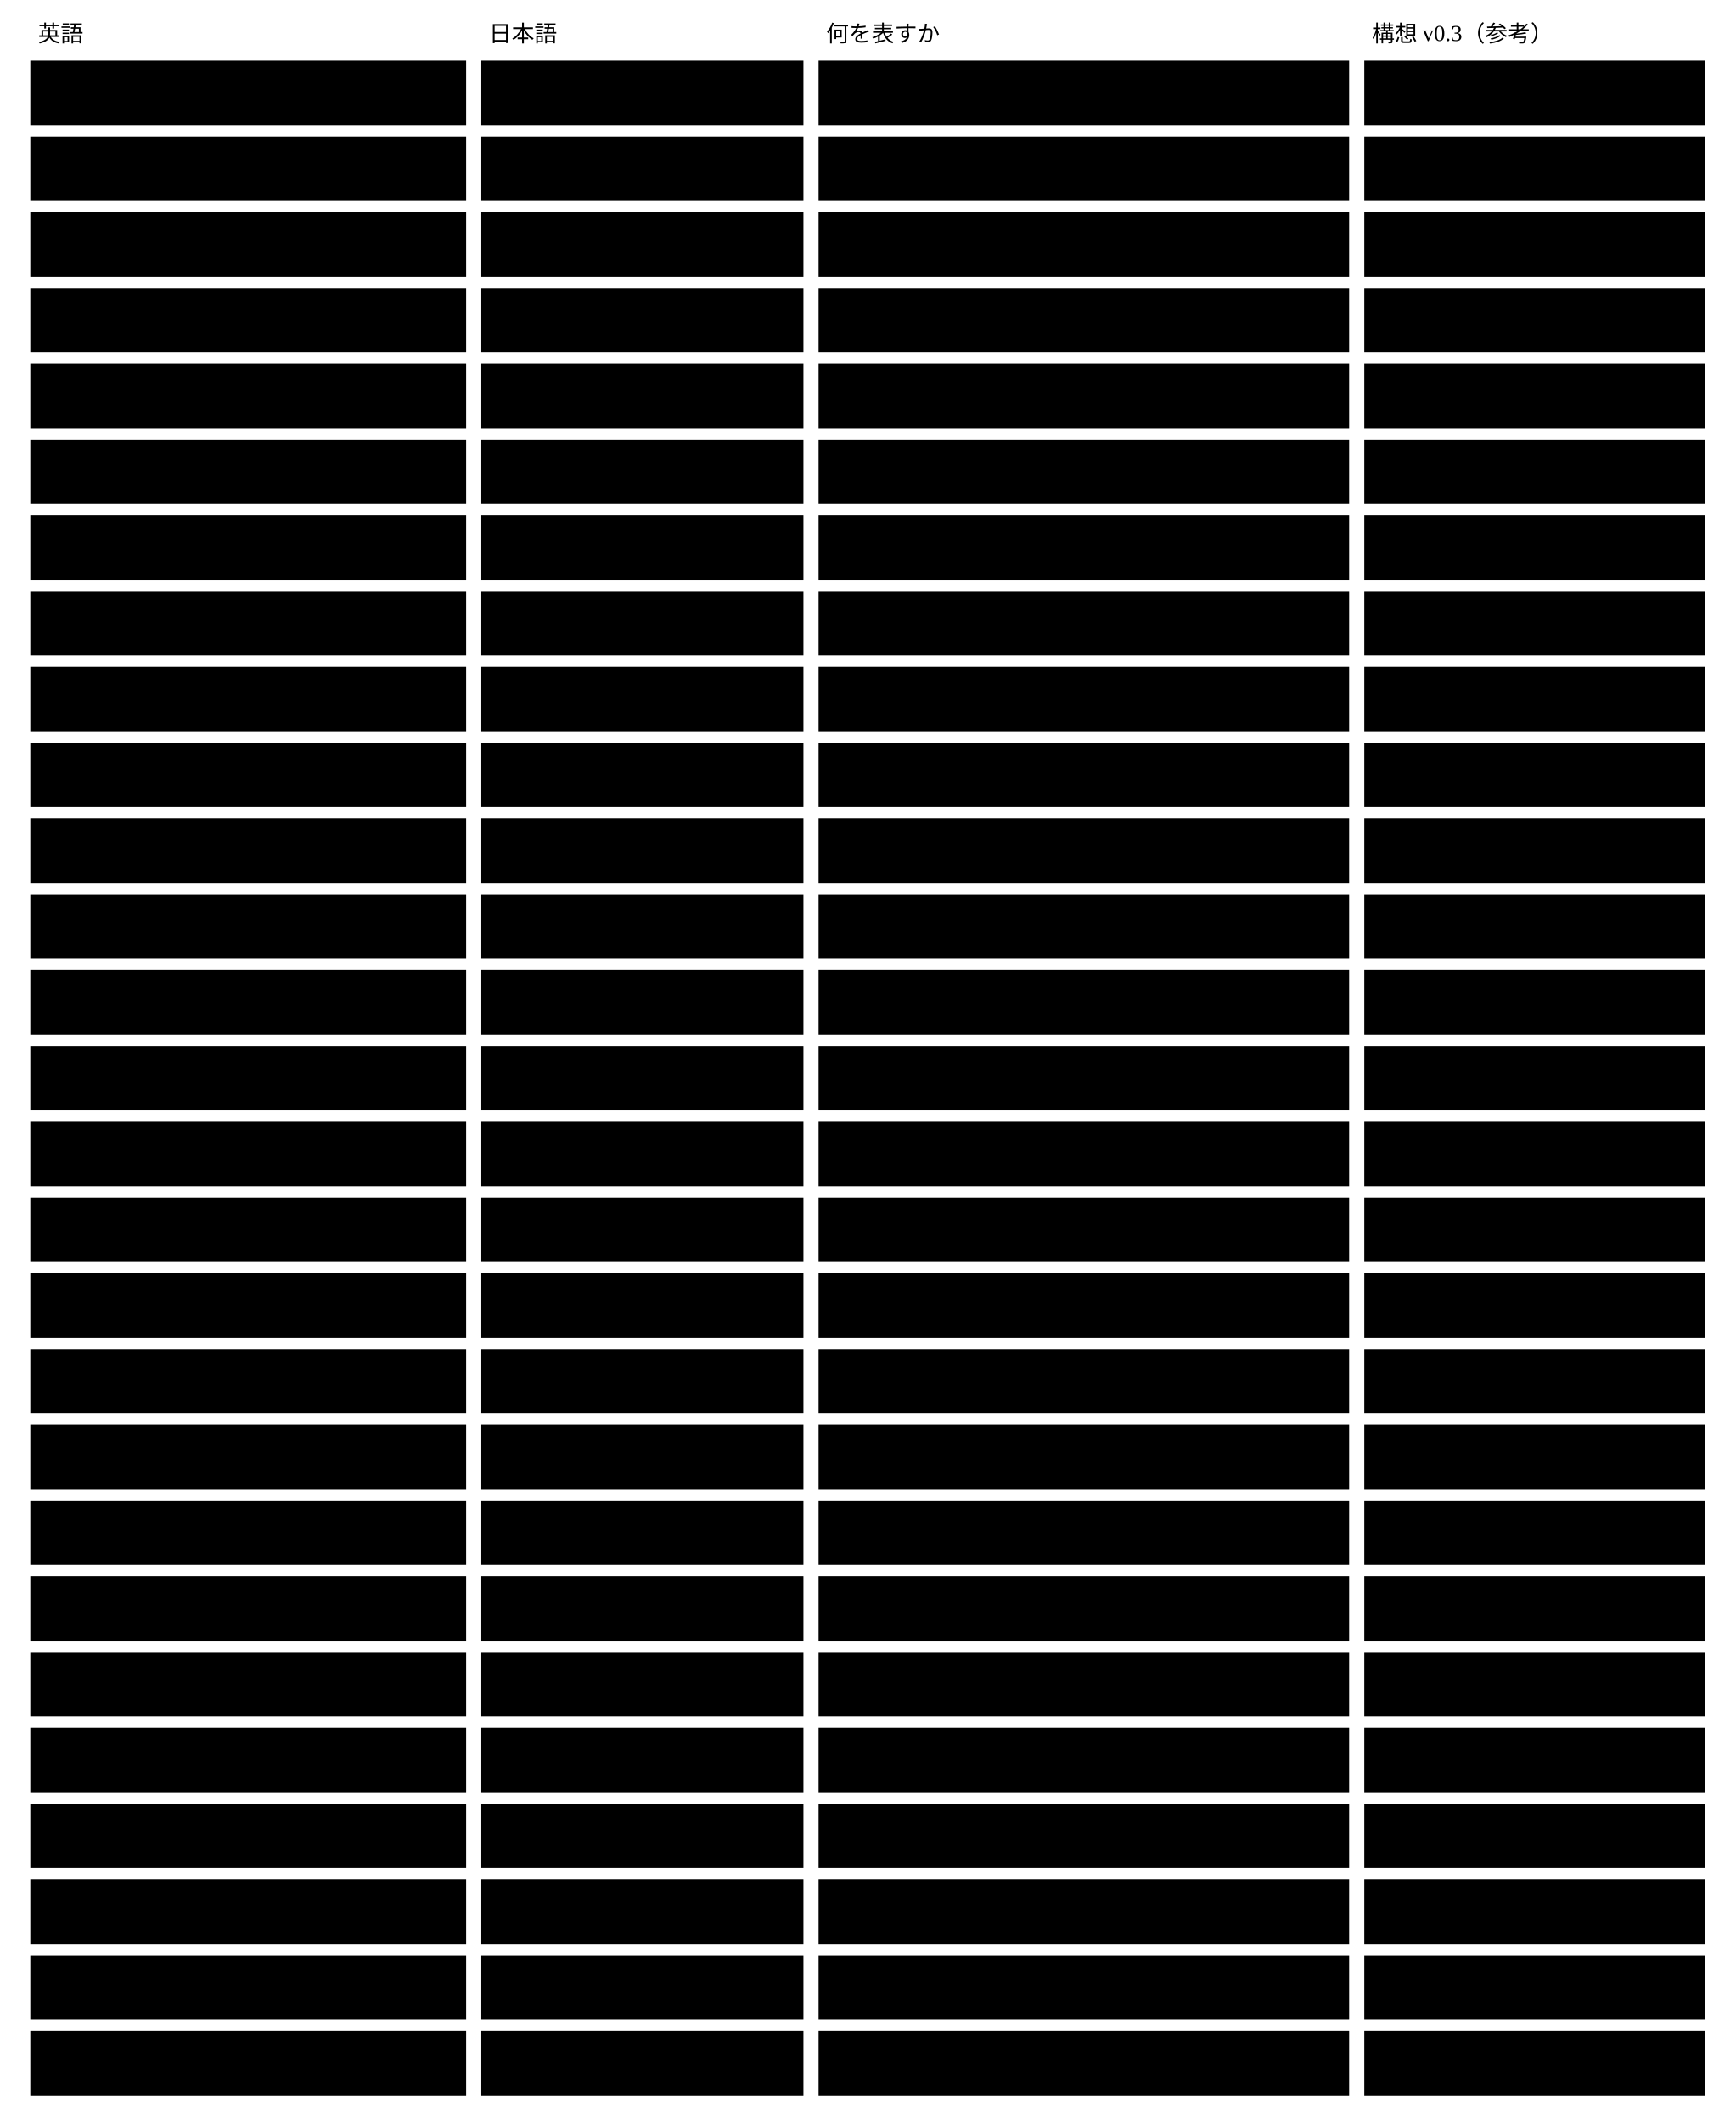
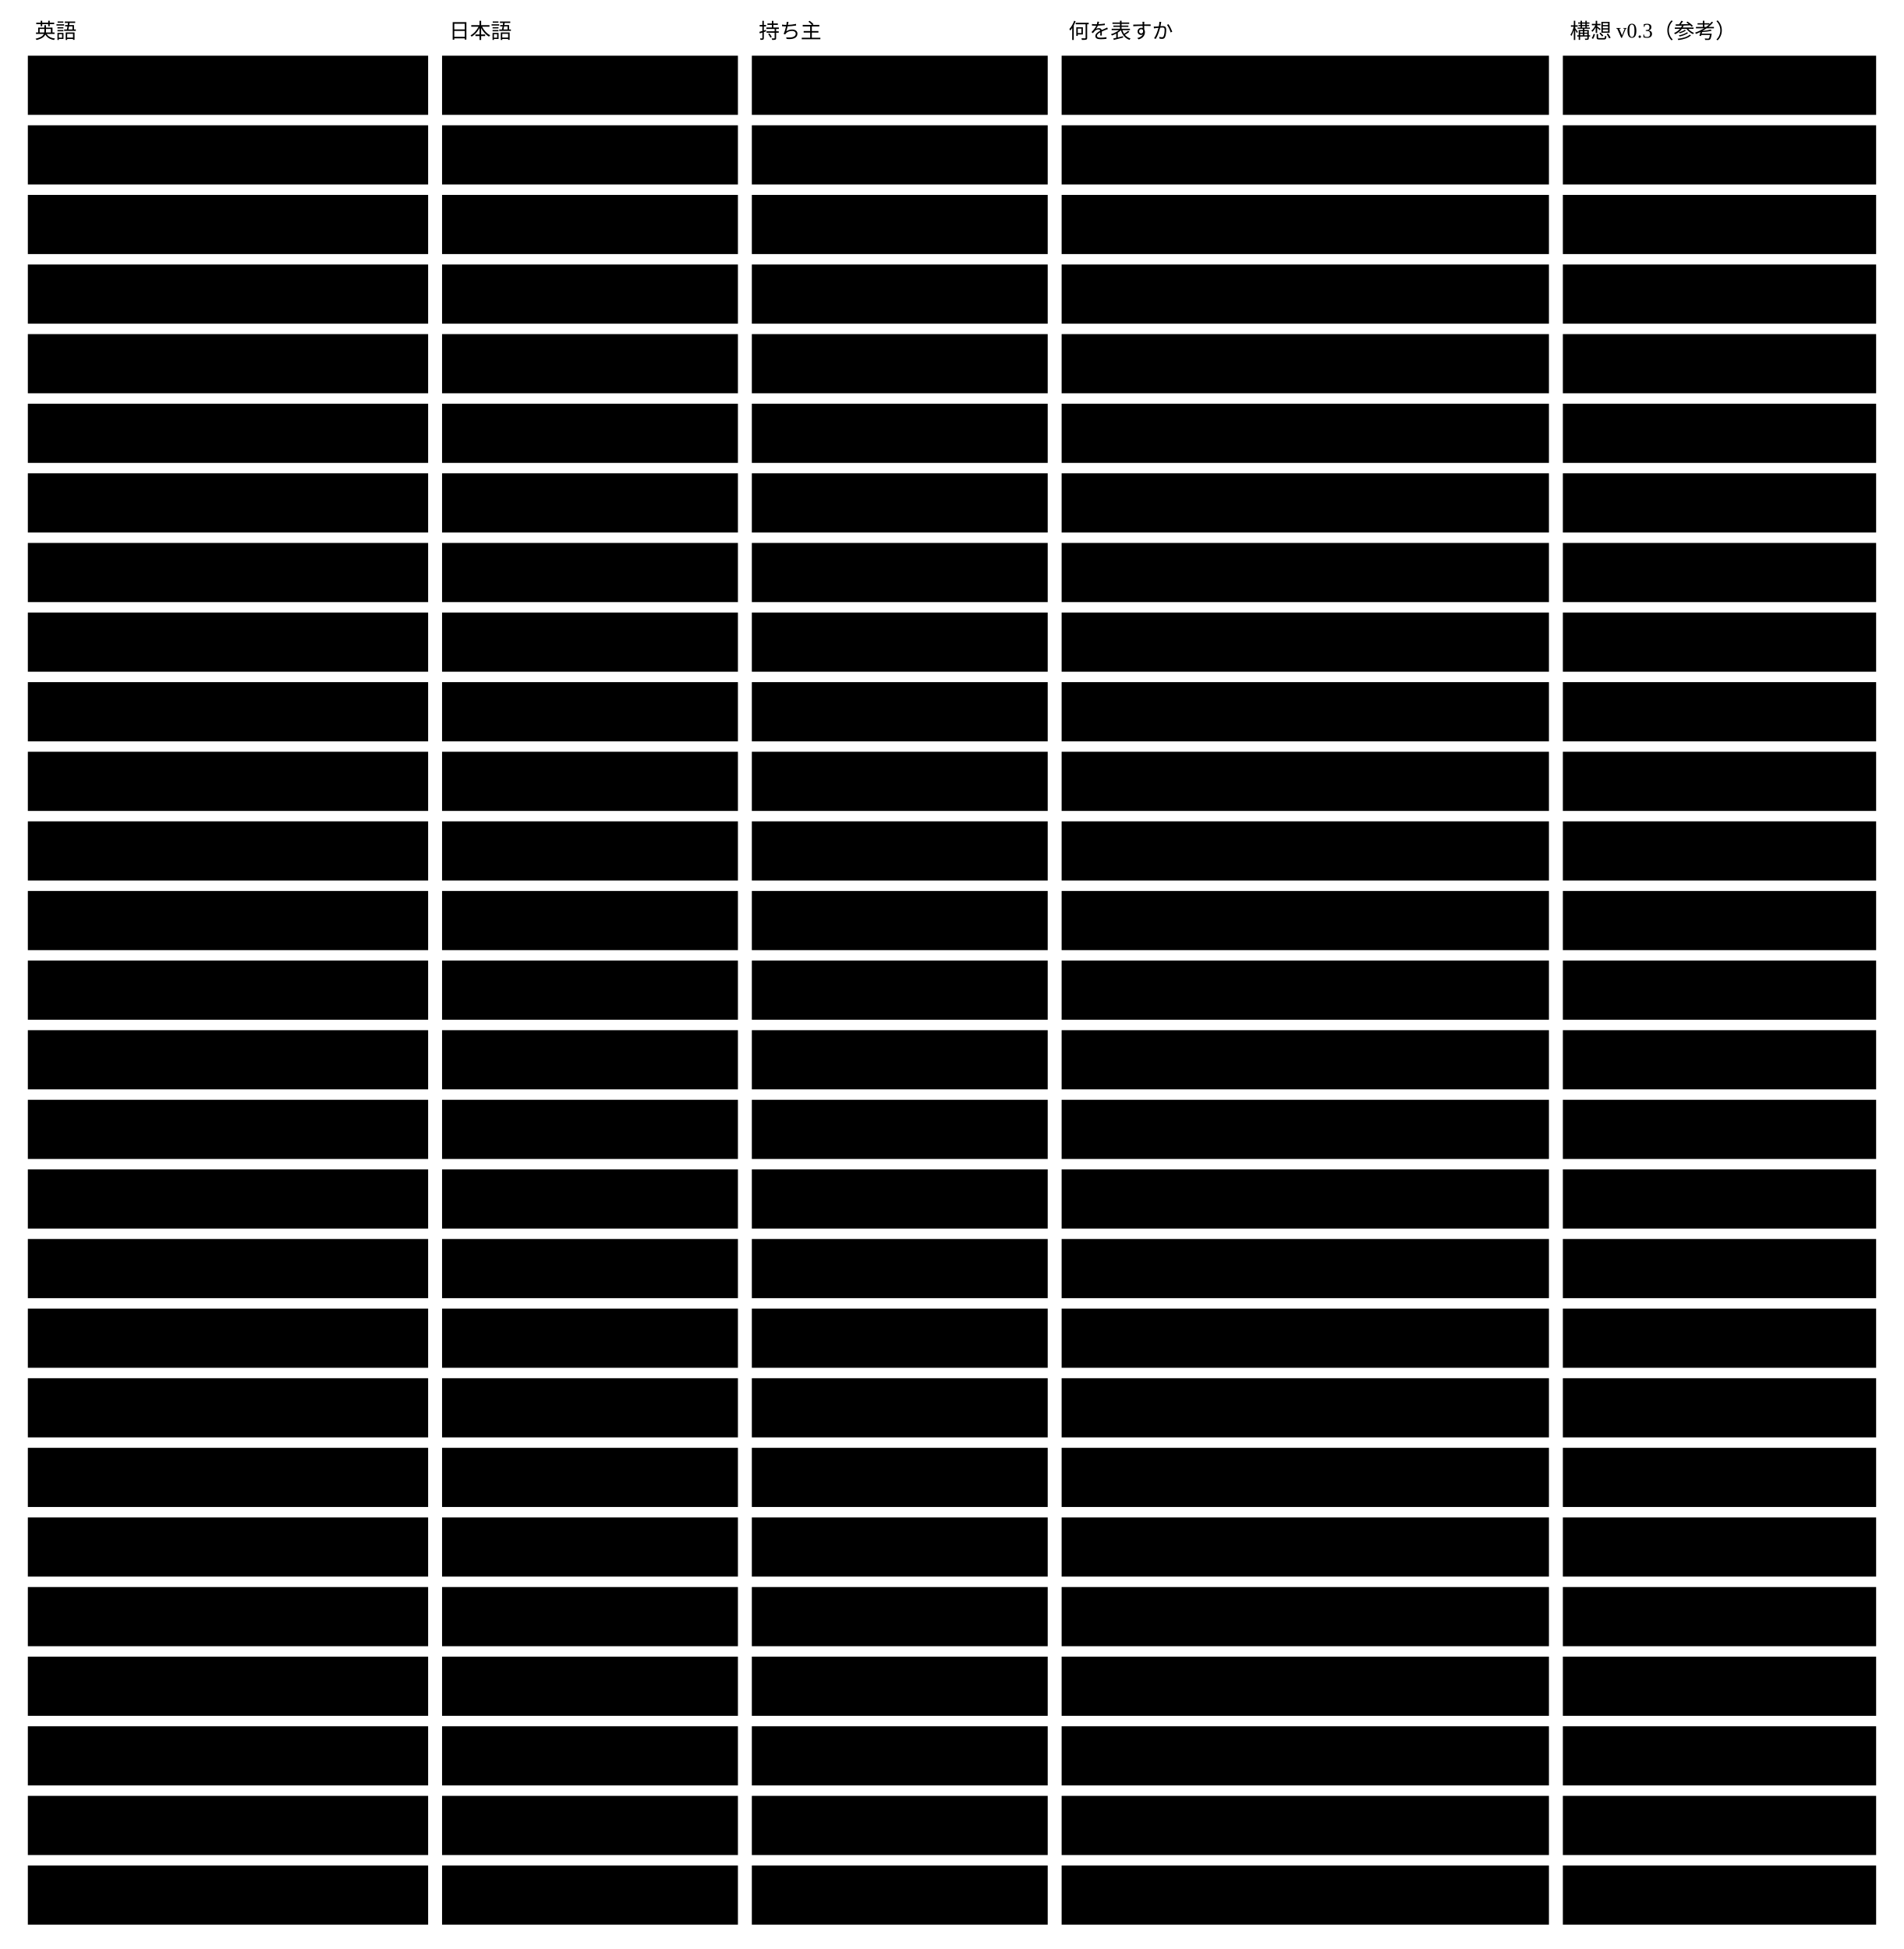
- <svg viewBox="0 0 916 1120" style="min-width:900px" role="img" aria-label="抽象の層の概念27件の名前と、構想 v0.3 との対応">
+ <svg viewBox="0 0 1094 1120" style="min-width:900px" role="img" aria-label="抽象の層の概念27件の名前と持ち主と、構想 v0.3 との対応">
  <text class="note" x="20" y="22">英語</text>
  <text class="note" x="258" y="22">日本語</text>
-   <text class="note" x="436" y="22">何を表すか</text>
-   <text class="note" x="724" y="22">構想 v0.3（参考）</text>
+   <text class="note" x="436" y="22">持ち主</text>
+   <text class="note" x="614" y="22">何を表すか</text>
+   <text class="note" x="902" y="22">構想 v0.3（参考）</text>
  <rect class="box focus" x="16" y="32" width="230" height="34" />
  <text class="title" x="26" y="54">Abstract schema</text>
  <rect class="box" x="254" y="32" width="170" height="34" />
  <text class="label" x="264" y="54">抽象スキーマ</text>
-   <rect class="box" x="432" y="32" width="280" height="34" />
-   <text class="label" x="442" y="54">基盤の契約の1つの版</text>
-   <rect class="boundary" x="720" y="32" width="180" height="34" />
-   <text class="note" x="730" y="54">Abstract Schema</text>
+   <rect class="box" x="432" y="32" width="170" height="34" />
+   <text class="label" x="442" y="54">基盤</text>
+   <rect class="box" x="610" y="32" width="280" height="34" />
+   <text class="label" x="620" y="54">基盤の契約の1つの版</text>
+   <rect class="boundary" x="898" y="32" width="180" height="34" />
+   <text class="note" x="908" y="54">Abstract Schema</text>
  <rect class="box focus" x="16" y="72" width="230" height="34" />
  <text class="title" x="26" y="94">domain schema</text>
  <rect class="box" x="254" y="72" width="170" height="34" />
  <text class="label" x="264" y="94">ドメインスキーマ</text>
-   <rect class="box" x="432" y="72" width="280" height="34" />
-   <text class="label" x="442" y="94">JSON Schema の構造と値の条件</text>
-   <rect class="boundary" x="720" y="72" width="180" height="34" />
-   <text class="note" x="730" y="94">Schema</text>
+   <rect class="box" x="432" y="72" width="170" height="34" />
+   <text class="label" x="442" y="94">基盤</text>
+   <rect class="box" x="610" y="72" width="280" height="34" />
+   <text class="label" x="620" y="94">JSON Schema の構造と値の条件</text>
+   <rect class="boundary" x="898" y="72" width="180" height="34" />
+   <text class="note" x="908" y="94">Schema</text>
  <rect class="box focus" x="16" y="112" width="230" height="34" />
  <text class="title" x="26" y="134">x- keyword</text>
  <rect class="box" x="254" y="112" width="170" height="34" />
  <text class="label" x="264" y="134">x- キーワード</text>
-   <rect class="box" x="432" y="112" width="280" height="34" />
-   <text class="label" x="442" y="134">抽象スキーマが定義する拡張のキー</text>
-   <rect class="boundary" x="720" y="112" width="180" height="34" />
-   <text class="note" x="730" y="134">無い</text>
+   <rect class="box" x="432" y="112" width="170" height="34" />
+   <text class="label" x="442" y="134">基盤</text>
+   <rect class="box" x="610" y="112" width="280" height="34" />
+   <text class="label" x="620" y="134">抽象スキーマが定義する拡張のキー</text>
+   <rect class="boundary" x="898" y="112" width="180" height="34" />
+   <text class="note" x="908" y="134">無い</text>
  <rect class="box focus" x="16" y="152" width="230" height="34" />
  <text class="title" x="26" y="174">keyword definition</text>
  <rect class="box" x="254" y="152" width="170" height="34" />
  <text class="label" x="264" y="174">x- キーワードの定義</text>
-   <rect class="box" x="432" y="152" width="280" height="34" />
-   <text class="label" x="442" y="174">形 ・ 置く場所 ・ 検証の仕方の1行</text>
-   <rect class="boundary" x="720" y="152" width="180" height="34" />
-   <text class="note" x="730" y="174">無い</text>
+   <rect class="box" x="432" y="152" width="170" height="34" />
+   <text class="label" x="442" y="174">基盤</text>
+   <rect class="box" x="610" y="152" width="280" height="34" />
+   <text class="label" x="620" y="174">形 ・ 置く場所 ・ 検証の仕方の1行</text>
+   <rect class="boundary" x="898" y="152" width="180" height="34" />
+   <text class="note" x="908" y="174">無い</text>
  <rect class="box focus" x="16" y="192" width="230" height="34" />
  <text class="title" x="26" y="214">validation kind</text>
  <rect class="box" x="254" y="192" width="170" height="34" />
  <text class="label" x="264" y="214">検証の種類</text>
-   <rect class="box" x="432" y="192" width="280" height="34" />
-   <text class="label" x="442" y="214">機械的かセマンティックか</text>
-   <rect class="boundary" x="720" y="192" width="180" height="34" />
-   <text class="note" x="730" y="214">02:25 の2区分</text>
+   <rect class="box" x="432" y="192" width="170" height="34" />
+   <text class="label" x="442" y="214">基盤</text>
+   <rect class="box" x="610" y="192" width="280" height="34" />
+   <text class="label" x="620" y="214">機械的かセマンティックか</text>
+   <rect class="boundary" x="898" y="192" width="180" height="34" />
+   <text class="note" x="908" y="214">02:25 の2区分</text>
  <rect class="box focus" x="16" y="232" width="230" height="34" />
  <text class="title" x="26" y="254">base contract schema</text>
  <rect class="box" x="254" y="232" width="170" height="34" />
  <text class="label" x="264" y="254">基盤の契約のスキーマ</text>
-   <rect class="box" x="432" y="232" width="280" height="34" />
-   <text class="label" x="442" y="254">抽象スキーマを組み立てるスキーマ</text>
-   <rect class="boundary" x="720" y="232" width="180" height="34" />
-   <text class="note" x="730" y="254">無い</text>
+   <rect class="box" x="432" y="232" width="170" height="34" />
+   <text class="label" x="442" y="254">基盤</text>
+   <rect class="box" x="610" y="232" width="280" height="34" />
+   <text class="label" x="620" y="254">抽象スキーマを組み立てるスキーマ</text>
+   <rect class="boundary" x="898" y="232" width="180" height="34" />
+   <text class="note" x="908" y="254">無い</text>
  <rect class="box focus" x="16" y="272" width="230" height="34" />
  <text class="title" x="26" y="294">Concrete schema</text>
  <rect class="box" x="254" y="272" width="170" height="34" />
  <text class="label" x="264" y="294">具体スキーマ</text>
-   <rect class="box" x="432" y="272" width="280" height="34" />
-   <text class="label" x="442" y="294">Skill が書き、x- の値を使う</text>
-   <rect class="boundary" x="720" y="272" width="180" height="34" />
-   <text class="note" x="730" y="294">Concrete Schema</text>
+   <rect class="box" x="432" y="272" width="170" height="34" />
+   <text class="label" x="442" y="294">Skill</text>
+   <rect class="box" x="610" y="272" width="280" height="34" />
+   <text class="label" x="620" y="294">Skill が書き、x- の値を使う</text>
+   <rect class="boundary" x="898" y="272" width="180" height="34" />
+   <text class="note" x="908" y="294">Concrete Schema</text>
  <rect class="box focus" x="16" y="312" width="230" height="34" />
  <text class="title" x="26" y="334">instance</text>
  <rect class="box" x="254" y="312" width="170" height="34" />
  <text class="label" x="264" y="334">インスタンス</text>
-   <rect class="box" x="432" y="312" width="280" height="34" />
-   <text class="label" x="442" y="334">Concrete スキーマに従う JSON の1件</text>
-   <rect class="boundary" x="720" y="312" width="180" height="34" />
-   <text class="note" x="730" y="334">Instance</text>
+   <rect class="box" x="432" y="312" width="170" height="34" />
+   <text class="label" x="442" y="334">Skill</text>
+   <rect class="box" x="610" y="312" width="280" height="34" />
+   <text class="label" x="620" y="334">Concrete スキーマに従う JSON の1件</text>
+   <rect class="boundary" x="898" y="312" width="180" height="34" />
+   <text class="note" x="908" y="334">Instance</text>
  <rect class="box focus" x="16" y="352" width="230" height="34" />
  <text class="title" x="26" y="374">prompt</text>
  <rect class="box" x="254" y="352" width="170" height="34" />
  <text class="label" x="264" y="374">書き方の案内</text>
-   <rect class="box" x="432" y="352" width="280" height="34" />
-   <text class="label" x="442" y="374">読み方と書くときの rule</text>
-   <rect class="boundary" x="720" y="352" width="180" height="34" />
-   <text class="note" x="730" y="374">無い</text>
+   <rect class="box" x="432" y="352" width="170" height="34" />
+   <text class="label" x="442" y="374">Skill</text>
+   <rect class="box" x="610" y="352" width="280" height="34" />
+   <text class="label" x="620" y="374">読み方と書くときの rule</text>
+   <rect class="boundary" x="898" y="352" width="180" height="34" />
+   <text class="note" x="908" y="374">無い</text>
  <rect class="box focus" x="16" y="392" width="230" height="34" />
  <text class="title" x="26" y="414">rule</text>
  <rect class="box" x="254" y="392" width="170" height="34" />
  <text class="label" x="264" y="414">ルール</text>
-   <rect class="box" x="432" y="392" width="280" height="34" />
-   <text class="label" x="442" y="414">スキーマに書く条件の1件</text>
-   <rect class="boundary" x="720" y="392" width="180" height="34" />
-   <text class="note" x="730" y="414">Constraint</text>
+   <rect class="box" x="432" y="392" width="170" height="34" />
+   <text class="label" x="442" y="414">Skill</text>
+   <rect class="box" x="610" y="392" width="280" height="34" />
+   <text class="label" x="620" y="414">スキーマに書く条件の1件</text>
+   <rect class="boundary" x="898" y="392" width="180" height="34" />
+   <text class="note" x="908" y="414">Constraint</text>
  <rect class="box focus" x="16" y="432" width="230" height="34" />
  <text class="title" x="26" y="454">vocabulary</text>
  <rect class="box" x="254" y="432" width="170" height="34" />
  <text class="label" x="264" y="454">語彙</text>
-   <rect class="box" x="432" y="432" width="280" height="34" />
-   <text class="label" x="442" y="454">Skill をまたいで使う term の集まり</text>
-   <rect class="boundary" x="720" y="432" width="180" height="34" />
-   <text class="note" x="730" y="454">Vocabulary</text>
+   <rect class="box" x="432" y="432" width="170" height="34" />
+   <text class="label" x="442" y="454">Skill</text>
+   <rect class="box" x="610" y="432" width="280" height="34" />
+   <text class="label" x="620" y="454">Skill をまたいで使う term の集まり</text>
+   <rect class="boundary" x="898" y="432" width="180" height="34" />
+   <text class="note" x="908" y="454">Vocabulary</text>
  <rect class="box focus" x="16" y="472" width="230" height="34" />
  <text class="title" x="26" y="494">term</text>
  <rect class="box" x="254" y="472" width="170" height="34" />
  <text class="label" x="264" y="494">語</text>
-   <rect class="box" x="432" y="472" width="280" height="34" />
-   <text class="label" x="442" y="494">意味 ・ 値の形 ・ 単位を持つ1件</text>
-   <rect class="boundary" x="720" y="472" width="180" height="34" />
-   <text class="note" x="730" y="494">Term（未決）</text>
+   <rect class="box" x="432" y="472" width="170" height="34" />
+   <text class="label" x="442" y="494">Skill</text>
+   <rect class="box" x="610" y="472" width="280" height="34" />
+   <text class="label" x="620" y="494">意味 ・ 値の形 ・ 単位を持つ1件</text>
+   <rect class="boundary" x="898" y="472" width="180" height="34" />
+   <text class="note" x="908" y="494">Term（未決）</text>
  <rect class="box focus" x="16" y="512" width="230" height="34" />
  <text class="title" x="26" y="534">relation</text>
  <rect class="box" x="254" y="512" width="170" height="34" />
  <text class="label" x="264" y="534">関係</text>
-   <rect class="box" x="432" y="512" width="280" height="34" />
-   <text class="label" x="442" y="534">値がほかのインスタンスを指す</text>
-   <rect class="boundary" x="720" y="512" width="180" height="34" />
-   <text class="note" x="730" y="534">Relation</text>
+   <rect class="box" x="432" y="512" width="170" height="34" />
+   <text class="label" x="442" y="534">Skill（値）</text>
+   <rect class="box" x="610" y="512" width="280" height="34" />
+   <text class="label" x="620" y="534">値がほかのインスタンスを指す</text>
+   <rect class="boundary" x="898" y="512" width="180" height="34" />
+   <text class="note" x="908" y="534">Relation</text>
  <rect class="box focus" x="16" y="552" width="230" height="34" />
  <text class="title" x="26" y="574">derived value</text>
  <rect class="box" x="254" y="552" width="170" height="34" />
  <text class="label" x="264" y="574">導出値</text>
-   <rect class="box" x="432" y="552" width="280" height="34" />
-   <text class="label" x="442" y="574">答えから1つに決まる値</text>
-   <rect class="boundary" x="720" y="552" width="180" height="34" />
-   <text class="note" x="730" y="574">無い</text>
+   <rect class="box" x="432" y="552" width="170" height="34" />
+   <text class="label" x="442" y="574">Skill（値）</text>
+   <rect class="box" x="610" y="552" width="280" height="34" />
+   <text class="label" x="620" y="574">答えから1つに決まる値</text>
+   <rect class="boundary" x="898" y="552" width="180" height="34" />
+   <text class="note" x="908" y="574">無い</text>
  <rect class="box focus" x="16" y="592" width="230" height="34" />
  <text class="title" x="26" y="614">validator</text>
  <rect class="box" x="254" y="592" width="170" height="34" />
  <text class="label" x="264" y="614">検証器</text>
-   <rect class="box" x="432" y="592" width="280" height="34" />
-   <text class="label" x="442" y="614">rule 1件の合否を出す側</text>
-   <rect class="boundary" x="720" y="592" width="180" height="34" />
-   <text class="note" x="730" y="614">Interpreter</text>
+   <rect class="box" x="432" y="592" width="170" height="34" />
+   <text class="label" x="442" y="614">基盤 ・ 外（AI ・ 人）</text>
+   <rect class="box" x="610" y="592" width="280" height="34" />
+   <text class="label" x="620" y="614">rule 1件の合否を出す側</text>
+   <rect class="boundary" x="898" y="592" width="180" height="34" />
+   <text class="note" x="908" y="614">Interpreter</text>
  <rect class="box focus" x="16" y="632" width="230" height="34" />
  <text class="title" x="26" y="654">Schema Validator</text>
  <rect class="box" x="254" y="632" width="170" height="34" />
  <text class="label" x="264" y="654">スキーマ検証器</text>
-   <rect class="box" x="432" y="632" width="280" height="34" />
-   <text class="label" x="442" y="654">構造と値の検証</text>
-   <rect class="boundary" x="720" y="632" width="180" height="34" />
-   <text class="note" x="730" y="654">Schema Validator</text>
+   <rect class="box" x="432" y="632" width="170" height="34" />
+   <text class="label" x="442" y="654">基盤</text>
+   <rect class="box" x="610" y="632" width="280" height="34" />
+   <text class="label" x="620" y="654">構造と値の検証</text>
+   <rect class="boundary" x="898" y="632" width="180" height="34" />
+   <text class="note" x="908" y="654">Schema Validator</text>
  <rect class="box focus" x="16" y="672" width="230" height="34" />
  <text class="title" x="26" y="694">Semantic Validator</text>
  <rect class="box" x="254" y="672" width="170" height="34" />
  <text class="label" x="264" y="694">意味検証器</text>
-   <rect class="box" x="432" y="672" width="280" height="34" />
-   <text class="label" x="442" y="694">検証の全体。validator を選ぶ</text>
-   <rect class="boundary" x="720" y="672" width="180" height="34" />
-   <text class="note" x="730" y="694">Semantic Interpreter</text>
+   <rect class="box" x="432" y="672" width="170" height="34" />
+   <text class="label" x="442" y="694">基盤</text>
+   <rect class="box" x="610" y="672" width="280" height="34" />
+   <text class="label" x="620" y="694">検証の全体。validator を選ぶ</text>
+   <rect class="boundary" x="898" y="672" width="180" height="34" />
+   <text class="note" x="908" y="694">Semantic Interpreter</text>
  <rect class="box focus" x="16" y="712" width="230" height="34" />
  <text class="title" x="26" y="734">capability</text>
  <rect class="box" x="254" y="712" width="170" height="34" />
  <text class="label" x="264" y="734">能力</text>
-   <rect class="box" x="432" y="712" width="280" height="34" />
-   <text class="label" x="442" y="734">validator が検証できることの宣言</text>
-   <rect class="boundary" x="720" y="712" width="180" height="34" />
-   <text class="note" x="730" y="734">Capability</text>
+   <rect class="box" x="432" y="712" width="170" height="34" />
+   <text class="label" x="442" y="734">基盤（形）</text>
+   <rect class="box" x="610" y="712" width="280" height="34" />
+   <text class="label" x="620" y="734">validator が検証できることの宣言</text>
+   <rect class="boundary" x="898" y="712" width="180" height="34" />
+   <text class="note" x="908" y="734">Capability</text>
  <rect class="box focus" x="16" y="752" width="230" height="34" />
  <text class="title" x="26" y="774">validation result</text>
  <rect class="box" x="254" y="752" width="170" height="34" />
  <text class="label" x="264" y="774">検証結果</text>
-   <rect class="box" x="432" y="752" width="280" height="34" />
-   <text class="label" x="442" y="774">rule ごとの結果（5つの値）</text>
-   <rect class="boundary" x="720" y="752" width="180" height="34" />
-   <text class="note" x="730" y="774">outcome</text>
+   <rect class="box" x="432" y="752" width="170" height="34" />
+   <text class="label" x="442" y="774">基盤</text>
+   <rect class="box" x="610" y="752" width="280" height="34" />
+   <text class="label" x="620" y="774">rule ごとの結果（5つの値）</text>
+   <rect class="boundary" x="898" y="752" width="180" height="34" />
+   <text class="note" x="908" y="774">outcome</text>
  <rect class="box focus" x="16" y="792" width="230" height="34" />
  <text class="title" x="26" y="814">Resolver</text>
  <rect class="box" x="254" y="792" width="170" height="34" />
  <text class="label" x="264" y="814">解決器</text>
-   <rect class="box" x="432" y="792" width="280" height="34" />
-   <text class="label" x="442" y="814">参照 ・ 導出値 ・ 語を解決する</text>
-   <rect class="boundary" x="720" y="792" width="180" height="34" />
-   <text class="note" x="730" y="814">Vocabulary Resolver</text>
+   <rect class="box" x="432" y="792" width="170" height="34" />
+   <text class="label" x="442" y="814">基盤</text>
+   <rect class="box" x="610" y="792" width="280" height="34" />
+   <text class="label" x="620" y="814">参照 ・ 導出値 ・ 語を解決する</text>
+   <rect class="boundary" x="898" y="792" width="180" height="34" />
+   <text class="note" x="908" y="814">Vocabulary Resolver</text>
  <rect class="box focus" x="16" y="832" width="230" height="34" />
  <text class="title" x="26" y="854">view</text>
  <rect class="box" x="254" y="832" width="170" height="34" />
  <text class="label" x="264" y="854">表示の文の型</text>
-   <rect class="box" x="432" y="832" width="280" height="34" />
-   <text class="label" x="442" y="854">値を人が読む文にする型</text>
-   <rect class="boundary" x="720" y="832" width="180" height="34" />
-   <text class="note" x="730" y="854">無い</text>
+   <rect class="box" x="432" y="832" width="170" height="34" />
+   <text class="label" x="442" y="854">基盤（形）・ Skill</text>
+   <rect class="box" x="610" y="832" width="280" height="34" />
+   <text class="label" x="620" y="854">値を人が読む文にする型</text>
+   <rect class="boundary" x="898" y="832" width="180" height="34" />
+   <text class="note" x="908" y="854">無い</text>
  <rect class="box focus" x="16" y="872" width="230" height="34" />
  <text class="title" x="26" y="894">page template</text>
  <rect class="box" x="254" y="872" width="170" height="34" />
  <text class="label" x="264" y="894">ページテンプレート</text>
-   <rect class="box" x="432" y="872" width="280" height="34" />
-   <text class="label" x="442" y="894">kind ごとの節の並びと部品</text>
-   <rect class="boundary" x="720" y="872" width="180" height="34" />
-   <text class="note" x="730" y="894">無い</text>
+   <rect class="box" x="432" y="872" width="170" height="34" />
+   <text class="label" x="442" y="894">基盤（形）・ Skill</text>
+   <rect class="box" x="610" y="872" width="280" height="34" />
+   <text class="label" x="620" y="894">kind ごとの節の並びと部品</text>
+   <rect class="boundary" x="898" y="872" width="180" height="34" />
+   <text class="note" x="908" y="894">無い</text>
  <rect class="box focus" x="16" y="912" width="230" height="34" />
  <text class="title" x="26" y="934">catalog</text>
  <rect class="box" x="254" y="912" width="170" height="34" />
  <text class="label" x="264" y="934">部品のカタログ</text>
-   <rect class="box" x="432" y="912" width="280" height="34" />
-   <text class="label" x="442" y="934">部品と状態ごとの振る舞い</text>
-   <rect class="boundary" x="720" y="912" width="180" height="34" />
-   <text class="note" x="730" y="934">無い</text>
+   <rect class="box" x="432" y="912" width="170" height="34" />
+   <text class="label" x="442" y="934">基盤（形）・ Skill</text>
+   <rect class="box" x="610" y="912" width="280" height="34" />
+   <text class="label" x="620" y="934">部品と状態ごとの振る舞い</text>
+   <rect class="boundary" x="898" y="912" width="180" height="34" />
+   <text class="note" x="908" y="934">無い</text>
  <rect class="box focus" x="16" y="952" width="230" height="34" />
  <text class="title" x="26" y="974">design system</text>
  <rect class="box" x="254" y="952" width="170" height="34" />
  <text class="label" x="264" y="974">デザインシステム</text>
-   <rect class="box" x="432" y="952" width="280" height="34" />
-   <text class="label" x="442" y="974">トークンの値とコントラスト</text>
-   <rect class="boundary" x="720" y="952" width="180" height="34" />
-   <text class="note" x="730" y="974">無い</text>
+   <rect class="box" x="432" y="952" width="170" height="34" />
+   <text class="label" x="442" y="974">基盤（形）・ Skill</text>
+   <rect class="box" x="610" y="952" width="280" height="34" />
+   <text class="label" x="620" y="974">トークンの値とコントラスト</text>
+   <rect class="boundary" x="898" y="952" width="180" height="34" />
+   <text class="note" x="908" y="974">無い</text>
  <rect class="box focus" x="16" y="992" width="230" height="34" />
  <text class="title" x="26" y="1014">schema name and version</text>
  <rect class="box" x="254" y="992" width="170" height="34" />
  <text class="label" x="264" y="1014">スキーマの名前と版</text>
-   <rect class="box" x="432" y="992" width="280" height="34" />
-   <text class="label" x="442" y="1014">所有者 ・ 種類 ・ 版の名前</text>
-   <rect class="boundary" x="720" y="992" width="180" height="34" />
-   <text class="note" x="730" y="1014">protocol version など</text>
+   <rect class="box" x="432" y="992" width="170" height="34" />
+   <text class="label" x="442" y="1014">基盤</text>
+   <rect class="box" x="610" y="992" width="280" height="34" />
+   <text class="label" x="620" y="1014">所有者 ・ 種類 ・ 版の名前</text>
+   <rect class="boundary" x="898" y="992" width="180" height="34" />
+   <text class="note" x="908" y="1014">protocol version など</text>
  <rect class="box focus" x="16" y="1032" width="230" height="34" />
  <text class="title" x="26" y="1054">published record</text>
  <rect class="box" x="254" y="1032" width="170" height="34" />
  <text class="label" x="264" y="1054">公開の記録</text>
-   <rect class="box" x="432" y="1032" width="280" height="34" />
-   <text class="label" x="442" y="1054">公開した版の名前と指紋</text>
-   <rect class="boundary" x="720" y="1032" width="180" height="34" />
-   <text class="note" x="730" y="1054">Contract Registry</text>
+   <rect class="box" x="432" y="1032" width="170" height="34" />
+   <text class="label" x="442" y="1054">基盤</text>
+   <rect class="box" x="610" y="1032" width="280" height="34" />
+   <text class="label" x="620" y="1054">公開した版の名前と指紋</text>
+   <rect class="boundary" x="898" y="1032" width="180" height="34" />
+   <text class="note" x="908" y="1054">Contract Registry</text>
  <rect class="box focus" x="16" y="1072" width="230" height="34" />
  <text class="title" x="26" y="1094">approval</text>
  <rect class="box" x="254" y="1072" width="170" height="34" />
  <text class="label" x="264" y="1094">承認</text>
-   <rect class="box" x="432" y="1072" width="280" height="34" />
-   <text class="label" x="442" y="1094">人が確かめた記録（層の外）</text>
-   <rect class="boundary" x="720" y="1072" width="180" height="34" />
-   <text class="note" x="730" y="1094">承認（04:42）</text>
+   <rect class="box" x="432" y="1072" width="170" height="34" />
+   <text class="label" x="442" y="1094">基盤の外（人）</text>
+   <rect class="box" x="610" y="1072" width="280" height="34" />
+   <text class="label" x="620" y="1094">人が確かめた記録（層の外）</text>
+   <rect class="boundary" x="898" y="1072" width="180" height="34" />
+   <text class="note" x="908" y="1094">承認（04:42）</text>
</svg>
